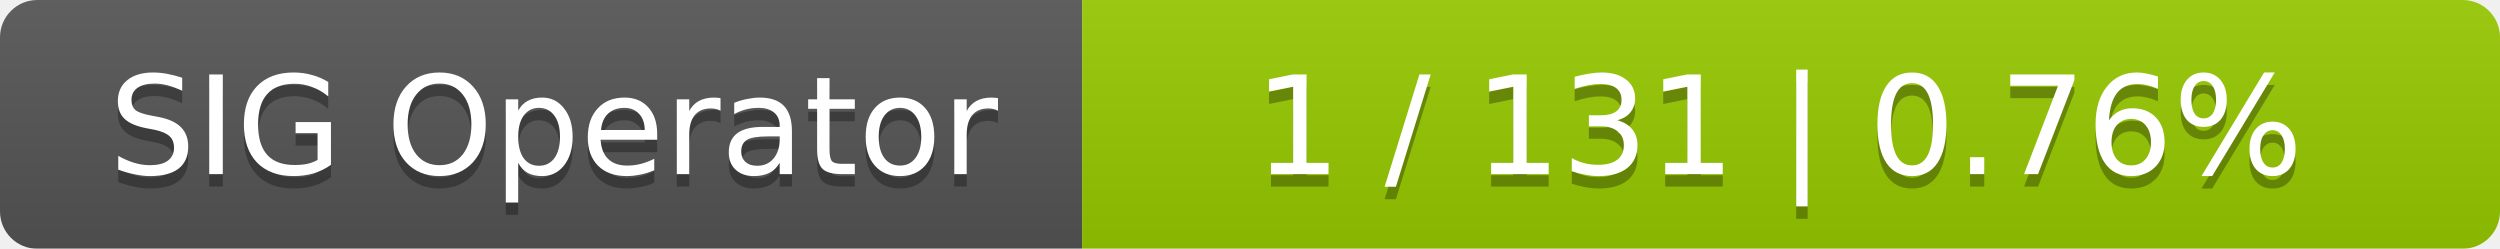
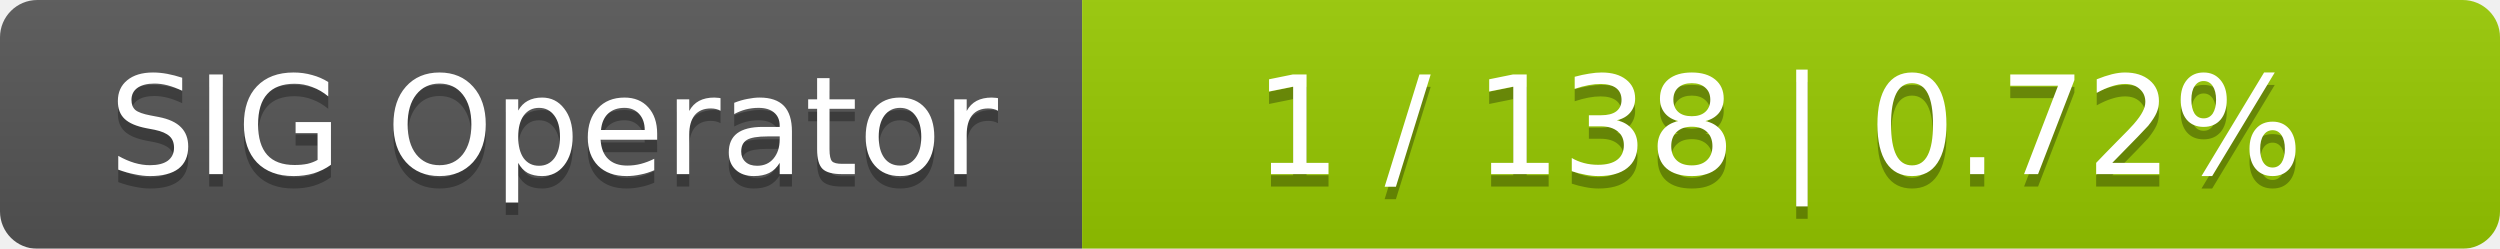
<svg xmlns="http://www.w3.org/2000/svg" width="201" height="20">
  <linearGradient id="smooth" x2="0" y2="100%">
    <stop offset="0" stop-color="#bbb" stop-opacity=".1" />
    <stop offset="1" stop-opacity=".1" />
  </linearGradient>
  <mask id="round">
    <rect width="201" height="20" rx="3" fill="#fff" />
  </mask>
  <g mask="url(#round)">
    <rect width="87" height="20" fill="#555" />
    <rect x="87" width="114" height="20" fill="#97ca00" />
    <rect width="201" height="20" fill="url(#smooth)" />
  </g>
  <g fill="#fff" text-anchor="middle" font-family="DejaVu Sans,Verdana,Geneva,sans-serif" font-size="11">
    <text x="44.5" y="15" fill="#010101" fill-opacity=".3">SIG Operator</text>
    <text x="44.5" y="14">SIG Operator</text>
-     <text x="143" y="15" fill="#010101" fill-opacity=".3">1 / 131    |    0.76%</text>
-     <text x="143" y="14">1 / 131    |    0.76%</text>
+     <text x="143" y="15" fill="#010101" fill-opacity=".3">1 / 138    |    0.72%</text>
+     <text x="143" y="14">1 / 138    |    0.72%</text>
  </g>
</svg>
